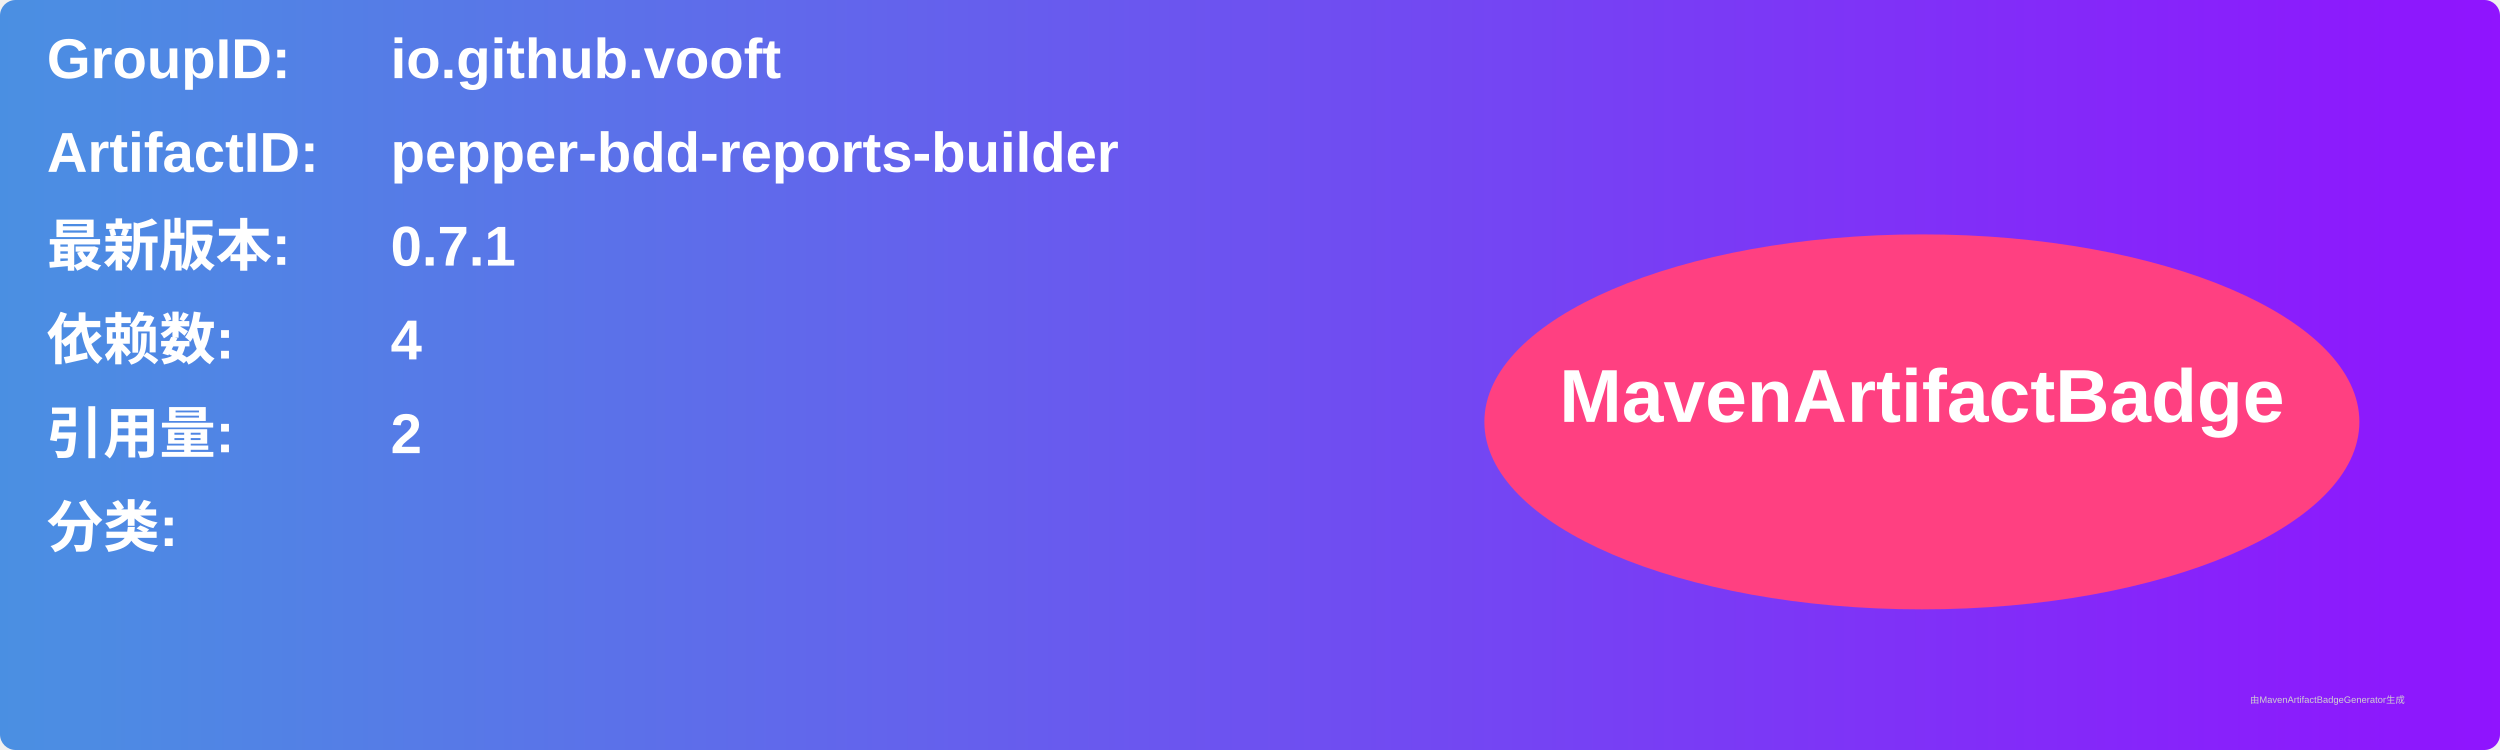
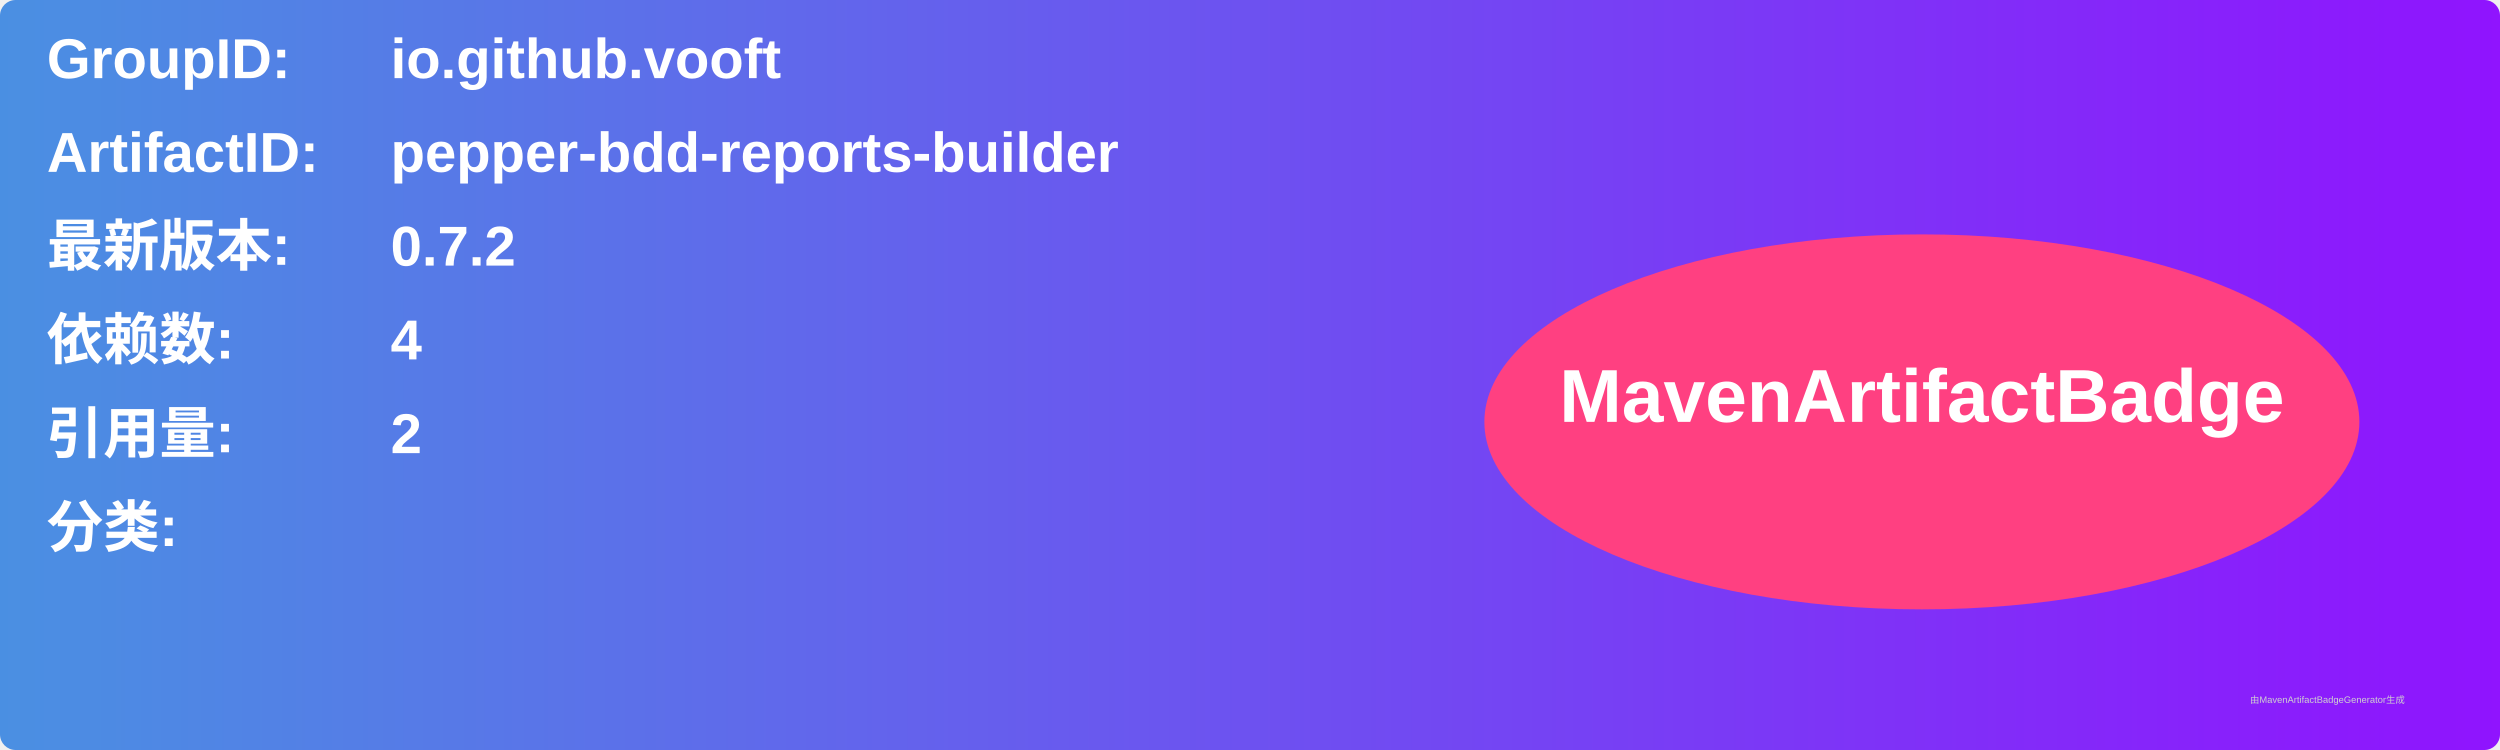
<svg xmlns="http://www.w3.org/2000/svg" width="800" height="240" viewBox="0 0 800 240">
  <linearGradient id="grad" x1="0%" y1="0%" x2="100%" y2="0%">
    <stop offset="0%" stop-color="#4a90e2" />
    <stop offset="100%" stop-color="#9013fe" />
  </linearGradient>
  <rect width="100%" height="100%" rx="5" ry="5" fill="url(#grad)" />
  <g transform="translate(15, 15)">
    <text x="0" y="10" font-family="Arial" font-size="18" fill="white" font-weight="bold" width="260">GroupID:</text>
    <text x="110" y="10" font-family="Arial" font-size="18" fill="white" font-weight="bold" width="460">io.github.vooft</text>
    <text x="0" y="40" font-family="Arial" font-size="18" fill="white" font-weight="bold" width="260">ArtifactID:</text>
    <text x="110" y="40" font-family="Arial" font-size="18" fill="white" font-weight="bold" width="460">pepper-bdd-reports-builder</text>
    <text x="0" y="70" font-family="Arial" font-size="18" fill="white" font-weight="bold">最新版本:</text>
    <text x="110" y="70" font-family="Arial" font-size="18" fill="white" font-weight="bold">
-       <tspan font-weight="bold">0.7.1</tspan>
+       <tspan font-weight="bold">0.7.2</tspan>
    </text>
    <text x="0" y="100" font-family="Arial" font-size="18" fill="white" font-weight="bold">依赖数: </text>
    <text x="110" y="100" font-family="Arial" font-size="18" fill="white">
      <tspan font-weight="bold">4</tspan>
    </text>
    <text x="0" y="130" font-family="Arial" font-size="18" fill="white" font-weight="bold">引用量: </text>
    <text x="110" y="130" font-family="Arial" font-size="18" fill="white">
      <tspan font-weight="bold">2</tspan>
    </text>
    <text x="0" y="160" font-family="Arial" font-size="18" fill="white" font-weight="bold">分类:</text>
    <text x="10" y="190" font-family="Arial" font-size="10" fill="white">
      <tspan font-weight="bold" />
    </text>
    <ellipse cx="600" cy="120" rx="140" ry="60" fill="#ff4081" />
    <text x="600" y="120" text-anchor="middle" font-family="Arial" font-size="24" fill="white" font-weight="bold">MavenArtifactBadge</text>
  </g>
  <text x="720" y="225" font-family="Arial" font-size="3" fill="#d0d0d0">由MavenArtifactBadgeGenerator生成</text>
</svg>
